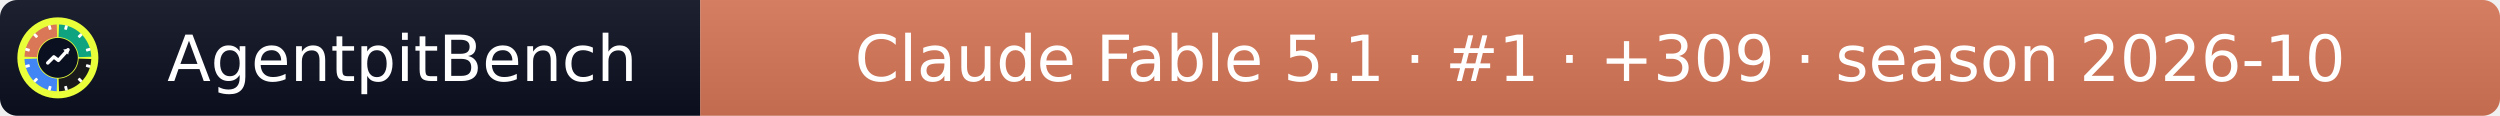
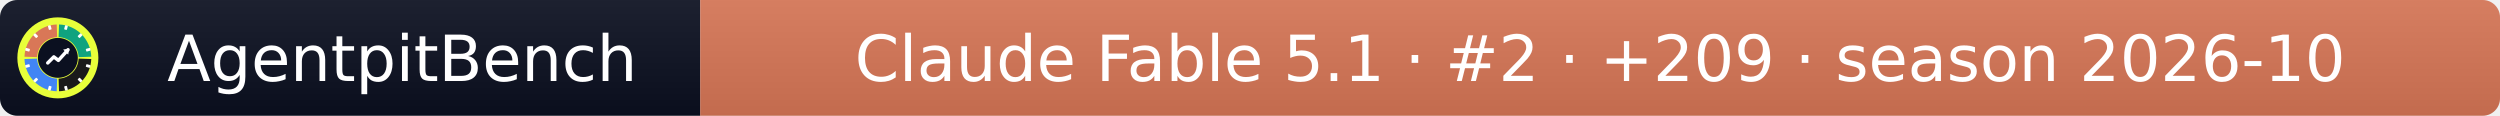
- <svg xmlns="http://www.w3.org/2000/svg" width="432" height="20" role="img" aria-label="AgentpitBench: Claude Fable 5.1 · #1 · +309 · season 2026-10">
+ <svg xmlns="http://www.w3.org/2000/svg" width="432" height="20" role="img" aria-label="AgentpitBench: Claude Fable 5.1 · #2 · +209 · season 2026-10">
  <linearGradient id="s" x2="0" y2="100%">
    <stop offset="0" stop-color="#bbb" stop-opacity=".1" />
    <stop offset="1" stop-opacity=".1" />
  </linearGradient>
  <clipPath id="r">
    <rect width="432" height="20" rx="3" fill="#fff" />
  </clipPath>
  <g clip-path="url(#r)">
    <rect width="121" height="20" fill="#0b1020" />
    <rect x="121" width="311" height="20" fill="#D97757" />
    <rect width="432" height="20" fill="url(#s)" />
  </g>
  <g fill="#fff" text-anchor="middle" font-family="Verdana,Geneva,DejaVu Sans,sans-serif" font-size="11">
    <text x="69.5" y="14">AgentpitBench</text>
-     <text x="276.5" y="14">Claude Fable 5.1 · #1 · +309 · season 2026-10</text>
+     <text x="276.5" y="14">Claude Fable 5.1 · #2 · +209 · season 2026-10</text>
  </g>
  <svg x="3" y="3" viewBox="0 0 800 800" width="14" height="14" role="img" aria-label="AgentpitBench">
    <clipPath id="apb-c">
      <circle cx="400" cy="400" r="400" />
    </clipPath>
    <g clip-path="url(#apb-c)">
      <rect width="800" height="800" fill="#E8FF3A" />
      <path d="M195.1,392.8 L70.2,388.5 A330,330 0 0 1 388.5,70.2 L392.8,195.1 A205,205 0 0 0 195.1,392.8 Z" fill="#D97757" />
      <path d="M407.2,195.1 L411.5,70.2 A330,330 0 0 1 729.8,388.5 L604.9,392.8 A205,205 0 0 0 407.2,195.1 Z" fill="#10A37F" />
      <path d="M604.9,407.2 L729.8,411.5 A330,330 0 0 1 411.5,729.8 L407.2,604.9 A205,205 0 0 0 604.9,407.2 Z" fill="#1A1A1A" />
      <path d="M392.8,604.9 L388.5,729.8 A330,330 0 0 1 70.2,411.5 L195.1,407.2 A205,205 0 0 0 392.8,604.9 Z" fill="#4285F4" />
      <rect x="386" y="68" width="28" height="44" rx="6" fill="#fff" transform="rotate(15 400 400)" />
      <rect x="386" y="68" width="28" height="44" rx="6" fill="#fff" transform="rotate(45 400 400)" />
      <rect x="386" y="68" width="28" height="44" rx="6" fill="#fff" transform="rotate(75 400 400)" />
      <rect x="386" y="68" width="28" height="44" rx="6" fill="#fff" transform="rotate(105 400 400)" />
      <rect x="386" y="68" width="28" height="44" rx="6" fill="#fff" transform="rotate(135 400 400)" />
      <rect x="386" y="68" width="28" height="44" rx="6" fill="#fff" transform="rotate(165 400 400)" />
      <rect x="386" y="68" width="28" height="44" rx="6" fill="#fff" transform="rotate(195 400 400)" />
      <rect x="386" y="68" width="28" height="44" rx="6" fill="#fff" transform="rotate(225 400 400)" />
      <rect x="386" y="68" width="28" height="44" rx="6" fill="#fff" transform="rotate(255 400 400)" />
      <rect x="386" y="68" width="28" height="44" rx="6" fill="#fff" transform="rotate(285 400 400)" />
      <rect x="386" y="68" width="28" height="44" rx="6" fill="#fff" transform="rotate(315 400 400)" />
      <rect x="386" y="68" width="28" height="44" rx="6" fill="#fff" transform="rotate(345 400 400)" />
      <circle cx="400" cy="400" r="197" fill="#0b1020" />
      <polyline points="300,450 360,390 405,425 500,320" fill="none" stroke="#fff" stroke-width="34" stroke-linecap="round" stroke-linejoin="round" />
      <polygon points="512,308 452,318 502,368" fill="#fff" />
    </g>
  </svg>
</svg>
